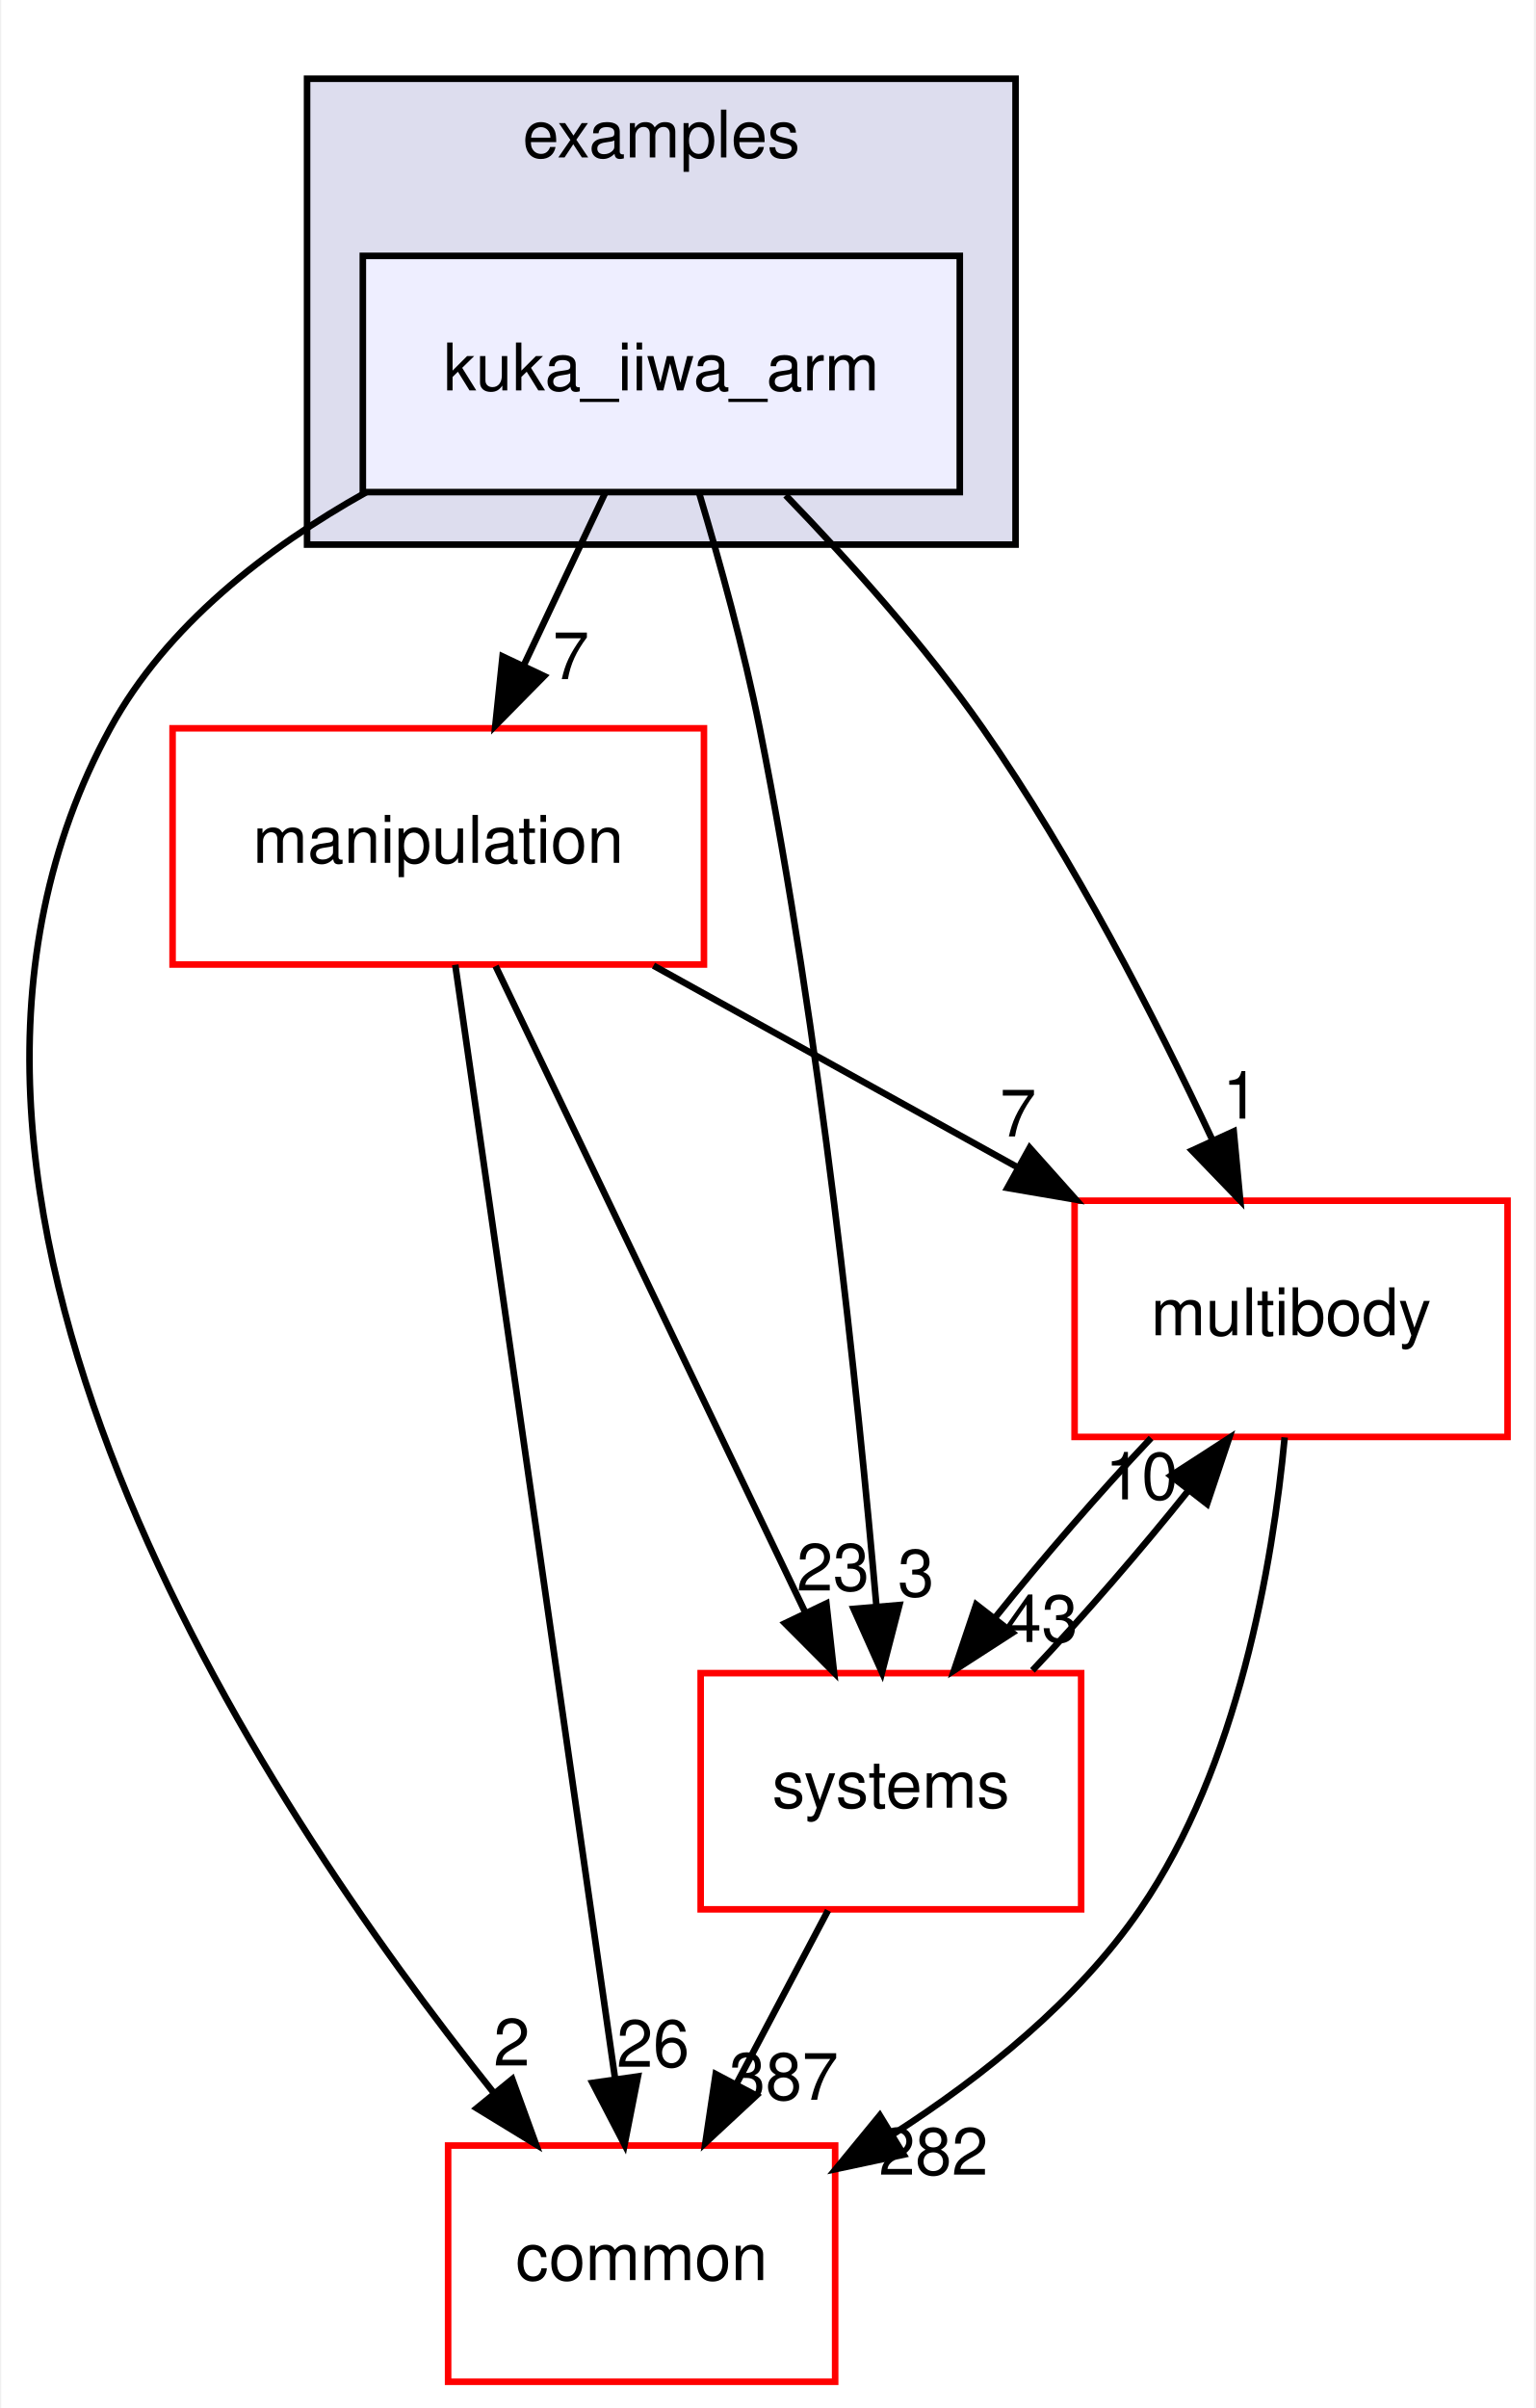
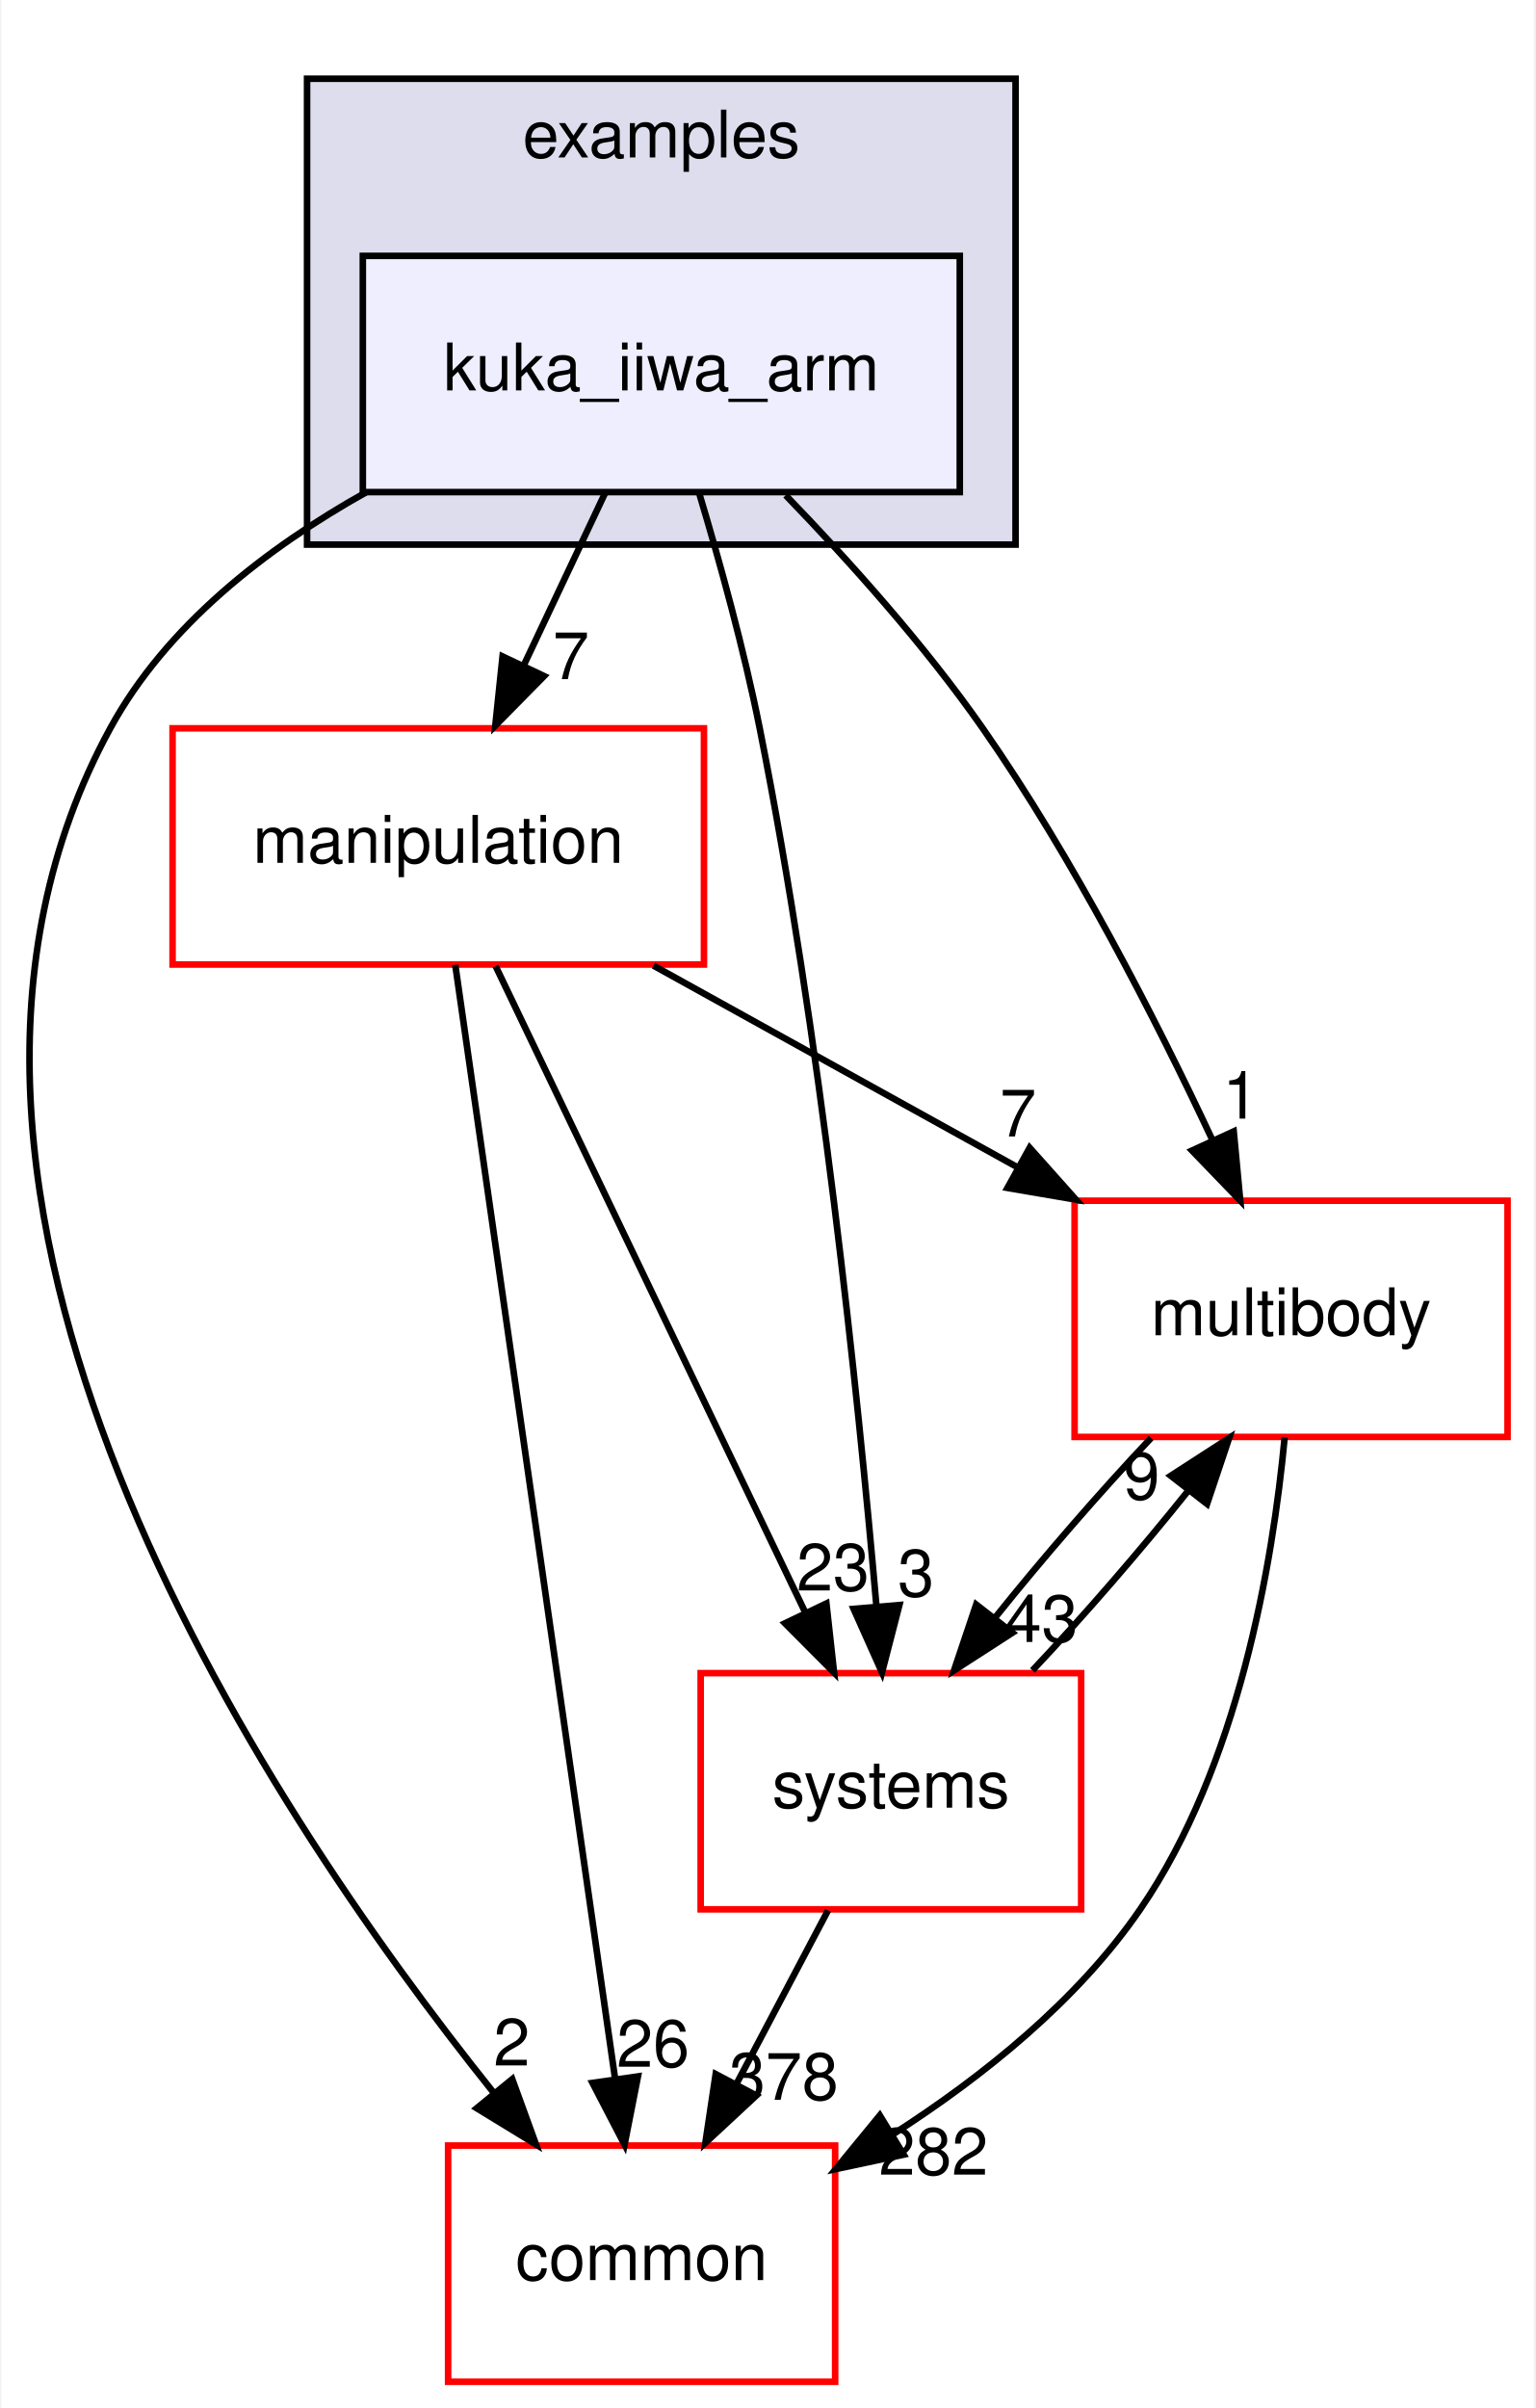
<svg xmlns="http://www.w3.org/2000/svg" xmlns:xlink="http://www.w3.org/1999/xlink" width="234pt" height="367pt" viewBox="0.00 0.00 233.62 367.00">
  <g id="graph0" class="graph" transform="scale(1 1) rotate(0) translate(4 363)">
    <polygon fill="#ffffff" stroke="transparent" points="-4,4 -4,-363 229.619,-363 229.619,4 -4,4" />
    <g id="clust1" class="cluster">
      <g id="a_clust1">
        <a xlink:href="dir_bf85a0c13984f214f436b2edc519c6dd.html" target="_top" xlink:title="examples">
          <polygon fill="#ddddee" stroke="#000000" points="42.619,-280 42.619,-351 150.619,-351 150.619,-280 42.619,-280" />
          <text text-anchor="middle" x="96.619" y="-339" font-family="Helvetica,sans-Serif" font-size="10.00" fill="#000000">examples</text>
        </a>
      </g>
    </g>
    <g id="node1" class="node">
      <g id="a_node1">
        <a xlink:href="dir_d42ade6542543a8b520c5d5191846d08.html" target="_top" xlink:title="kuka_iiwa_arm">
          <polygon fill="#eeeeff" stroke="#000000" points="142.119,-324 51.119,-324 51.119,-288 142.119,-288 142.119,-324" />
          <text text-anchor="middle" x="96.619" y="-303.5" font-family="Helvetica,sans-Serif" font-size="10.00" fill="#000000">kuka_iiwa_arm</text>
        </a>
      </g>
    </g>
    <g id="node2" class="node">
      <g id="a_node2">
        <a xlink:href="dir_39b8b3c6654246a9c12332c930bc7d3f.html" target="_top" xlink:title="multibody">
          <polygon fill="#ffffff" stroke="#ff0000" points="225.619,-180 159.619,-180 159.619,-144 225.619,-144 225.619,-180" />
          <text text-anchor="middle" x="192.619" y="-159.5" font-family="Helvetica,sans-Serif" font-size="10.00" fill="#000000">multibody</text>
        </a>
      </g>
    </g>
    <g id="edge1" class="edge">
      <path fill="none" stroke="#000000" d="M115.578,-287.515C125.24,-277.525 136.783,-264.667 145.619,-252 159.468,-232.147 171.982,-207.697 180.61,-189.293" />
      <polygon fill="#000000" stroke="#000000" points="183.877,-190.567 184.87,-180.019 177.516,-187.645 183.877,-190.567" />
      <g id="a_edge1-headlabel">
        <a xlink:href="dir_000022_000053.html" target="_top" xlink:title="1">
          <text text-anchor="middle" x="184.956" y="-192.518" font-family="Helvetica,sans-Serif" font-size="10.00" fill="#000000">1</text>
        </a>
      </g>
    </g>
    <g id="node3" class="node">
      <g id="a_node3">
        <a xlink:href="dir_758aa030403a70af025108ac41d12d0d.html" target="_top" xlink:title="manipulation">
          <polygon fill="#ffffff" stroke="#ff0000" points="103.119,-252 22.119,-252 22.119,-216 103.119,-216 103.119,-252" />
          <text text-anchor="middle" x="62.619" y="-231.5" font-family="Helvetica,sans-Serif" font-size="10.00" fill="#000000">manipulation</text>
        </a>
      </g>
    </g>
    <g id="edge2" class="edge">
      <path fill="none" stroke="#000000" d="M88.039,-287.831C84.283,-279.877 79.793,-270.369 75.639,-261.572" />
      <polygon fill="#000000" stroke="#000000" points="78.749,-259.961 71.314,-252.413 72.419,-262.95 78.749,-259.961" />
      <g id="a_edge2-headlabel">
        <a xlink:href="dir_000022_000046.html" target="_top" xlink:title="7">
          <text text-anchor="middle" x="82.851" y="-259.499" font-family="Helvetica,sans-Serif" font-size="10.00" fill="#000000">7</text>
        </a>
      </g>
    </g>
    <g id="node4" class="node">
      <g id="a_node4">
        <a xlink:href="dir_a36da230f0956f48b11c85f7d599788f.html" target="_top" xlink:title="common">
          <polygon fill="#ffffff" stroke="#ff0000" points="123.119,-36 64.119,-36 64.119,0 123.119,0 123.119,-36" />
          <text text-anchor="middle" x="93.619" y="-15.5" font-family="Helvetica,sans-Serif" font-size="10.00" fill="#000000">common</text>
        </a>
      </g>
    </g>
    <g id="edge3" class="edge">
      <path fill="none" stroke="#000000" d="M51.64,-287.986C36.445,-279.476 21.176,-267.673 12.619,-252 -25.99,-181.281 35.348,-88.689 70.983,-44.156" />
      <polygon fill="#000000" stroke="#000000" points="73.898,-46.12 77.519,-36.163 68.479,-41.689 73.898,-46.12" />
      <g id="a_edge3-headlabel">
        <a xlink:href="dir_000022_000006.html" target="_top" xlink:title="2">
          <text text-anchor="middle" x="73.82" y="-48.2" font-family="Helvetica,sans-Serif" font-size="10.00" fill="#000000">2</text>
        </a>
      </g>
    </g>
    <g id="node5" class="node">
      <g id="a_node5">
        <a xlink:href="dir_b7a0e33b407baa23d8a077e33033c988.html" target="_top" xlink:title="systems">
          <polygon fill="#ffffff" stroke="#ff0000" points="160.619,-108 102.619,-108 102.619,-72 160.619,-72 160.619,-108" />
          <text text-anchor="middle" x="131.619" y="-87.5" font-family="Helvetica,sans-Serif" font-size="10.00" fill="#000000">systems</text>
        </a>
      </g>
    </g>
    <g id="edge4" class="edge">
      <path fill="none" stroke="#000000" d="M102.439,-287.668C105.549,-277.292 109.221,-264.023 111.619,-252 120.883,-205.559 126.575,-150.719 129.41,-118.234" />
      <polygon fill="#000000" stroke="#000000" points="132.911,-118.378 130.263,-108.119 125.935,-117.789 132.911,-118.378" />
      <g id="a_edge4-headlabel">
        <a xlink:href="dir_000022_000079.html" target="_top" xlink:title="3">
          <text text-anchor="middle" x="135.438" y="-119.698" font-family="Helvetica,sans-Serif" font-size="10.00" fill="#000000">3</text>
        </a>
      </g>
    </g>
    <g id="edge5" class="edge">
      <path fill="none" stroke="#000000" d="M191.643,-143.932C189.817,-124.608 184.588,-93.805 169.619,-72 160.075,-58.098 145.713,-46.568 132.034,-37.782" />
      <polygon fill="#000000" stroke="#000000" points="133.564,-34.616 123.202,-32.407 129.925,-40.595 133.564,-34.616" />
      <g id="a_edge5-headlabel">
        <a xlink:href="dir_000053_000006.html" target="_top" xlink:title="282">
          <text text-anchor="middle" x="138.11" y="-31.559" font-family="Helvetica,sans-Serif" font-size="10.00" fill="#000000">282</text>
        </a>
      </g>
    </g>
    <g id="edge6" class="edge">
      <path fill="none" stroke="#000000" d="M171.274,-143.831C163.44,-135.539 154.789,-125.557 147.496,-116.453" />
      <polygon fill="#000000" stroke="#000000" points="150.145,-114.158 141.243,-108.413 144.62,-118.456 150.145,-114.158" />
      <g id="a_edge6-headlabel">
        <a xlink:href="dir_000053_000079.html" target="_top" xlink:title="43">
          <text text-anchor="middle" x="154.593" y="-112.752" font-family="Helvetica,sans-Serif" font-size="10.00" fill="#000000">43</text>
        </a>
      </g>
    </g>
    <g id="edge7" class="edge">
      <path fill="none" stroke="#000000" d="M95.424,-215.831C112.205,-206.537 132.817,-195.121 150.735,-185.197" />
      <polygon fill="#000000" stroke="#000000" points="152.773,-188.07 159.825,-180.163 149.381,-181.946 152.773,-188.07" />
      <g id="a_edge7-headlabel">
        <a xlink:href="dir_000046_000053.html" target="_top" xlink:title="7">
          <text text-anchor="middle" x="151.004" y="-189.795" font-family="Helvetica,sans-Serif" font-size="10.00" fill="#000000">7</text>
        </a>
      </g>
    </g>
    <g id="edge8" class="edge">
      <path fill="none" stroke="#000000" d="M65.209,-215.956C70.611,-178.314 83.115,-91.187 89.583,-46.125" />
      <polygon fill="#000000" stroke="#000000" points="93.059,-46.541 91.015,-36.145 86.13,-45.546 93.059,-46.541" />
      <g id="a_edge8-headlabel">
        <a xlink:href="dir_000046_000006.html" target="_top" xlink:title="26">
          <text text-anchor="middle" x="95.359" y="-48.002" font-family="Helvetica,sans-Serif" font-size="10.00" fill="#000000">26</text>
        </a>
      </g>
    </g>
    <g id="edge9" class="edge">
      <path fill="none" stroke="#000000" d="M71.358,-215.762C83.282,-190.876 104.746,-146.082 118.578,-117.216" />
      <polygon fill="#000000" stroke="#000000" points="121.786,-118.62 122.951,-108.09 115.473,-115.595 121.786,-118.62" />
      <g id="a_edge9-headlabel">
        <a xlink:href="dir_000046_000079.html" target="_top" xlink:title="23">
          <text text-anchor="middle" x="122.793" y="-120.589" font-family="Helvetica,sans-Serif" font-size="10.00" fill="#000000">23</text>
        </a>
      </g>
    </g>
    <g id="edge10" class="edge">
      <path fill="none" stroke="#000000" d="M153.195,-108.413C161.045,-116.739 169.69,-126.728 176.956,-135.814" />
      <polygon fill="#000000" stroke="#000000" points="174.282,-138.078 183.179,-143.831 179.812,-133.786 174.282,-138.078" />
      <g id="a_edge10-headlabel">
-         <a xlink:href="dir_000079_000053.html" target="_top" xlink:title="10">
-           <text text-anchor="middle" x="169.835" y="-134.479" font-family="Helvetica,sans-Serif" font-size="10.00" fill="#000000">10</text>
+         <a xlink:href="dir_000079_000053.html" target="_top" xlink:title="9">
+           <text text-anchor="middle" x="169.835" y="-134.479" font-family="Helvetica,sans-Serif" font-size="10.00" fill="#000000">9</text>
        </a>
      </g>
    </g>
    <g id="edge11" class="edge">
      <path fill="none" stroke="#000000" d="M122.03,-71.831C117.787,-63.792 112.707,-54.167 108.023,-45.292" />
      <polygon fill="#000000" stroke="#000000" points="111.1,-43.623 103.337,-36.413 104.909,-46.891 111.1,-43.623" />
      <g id="a_edge11-headlabel">
-         <a xlink:href="dir_000079_000006.html" target="_top" xlink:title="387">
-           <text text-anchor="middle" x="115.289" y="-42.977" font-family="Helvetica,sans-Serif" font-size="10.00" fill="#000000">387</text>
+         <a xlink:href="dir_000079_000006.html" target="_top" xlink:title="378">
+           <text text-anchor="middle" x="115.289" y="-42.977" font-family="Helvetica,sans-Serif" font-size="10.00" fill="#000000">378</text>
        </a>
      </g>
    </g>
  </g>
</svg>
